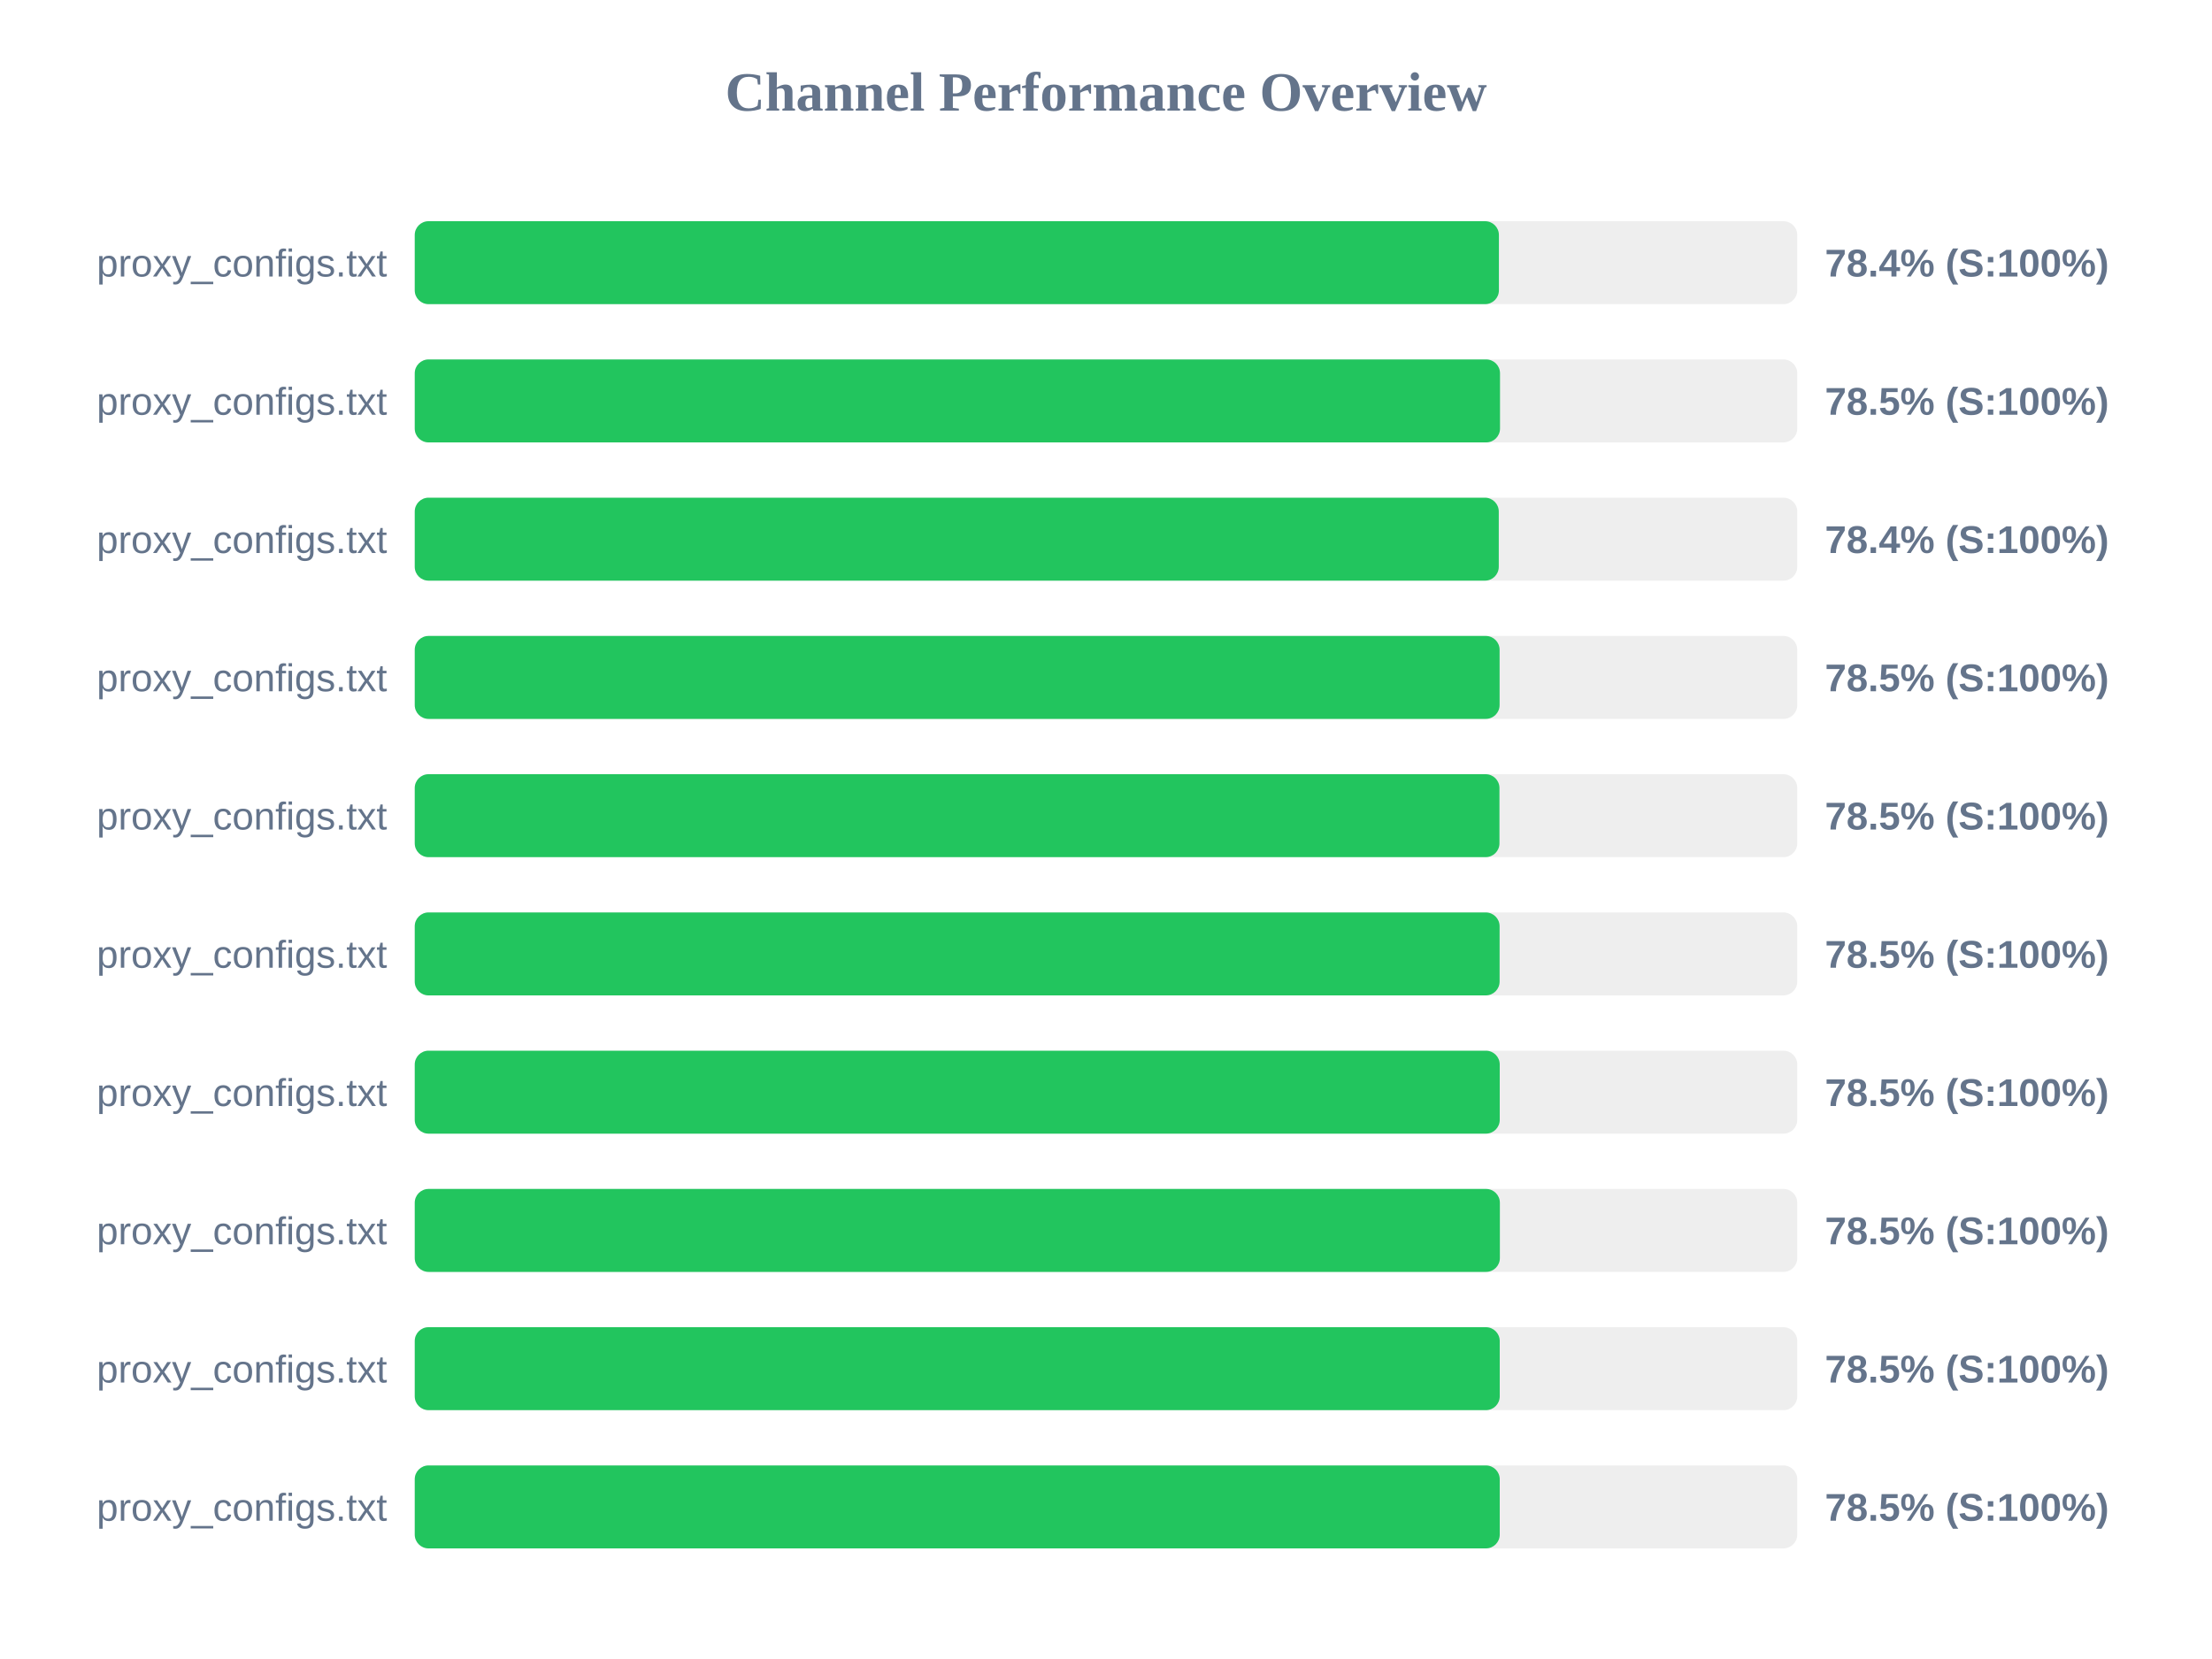
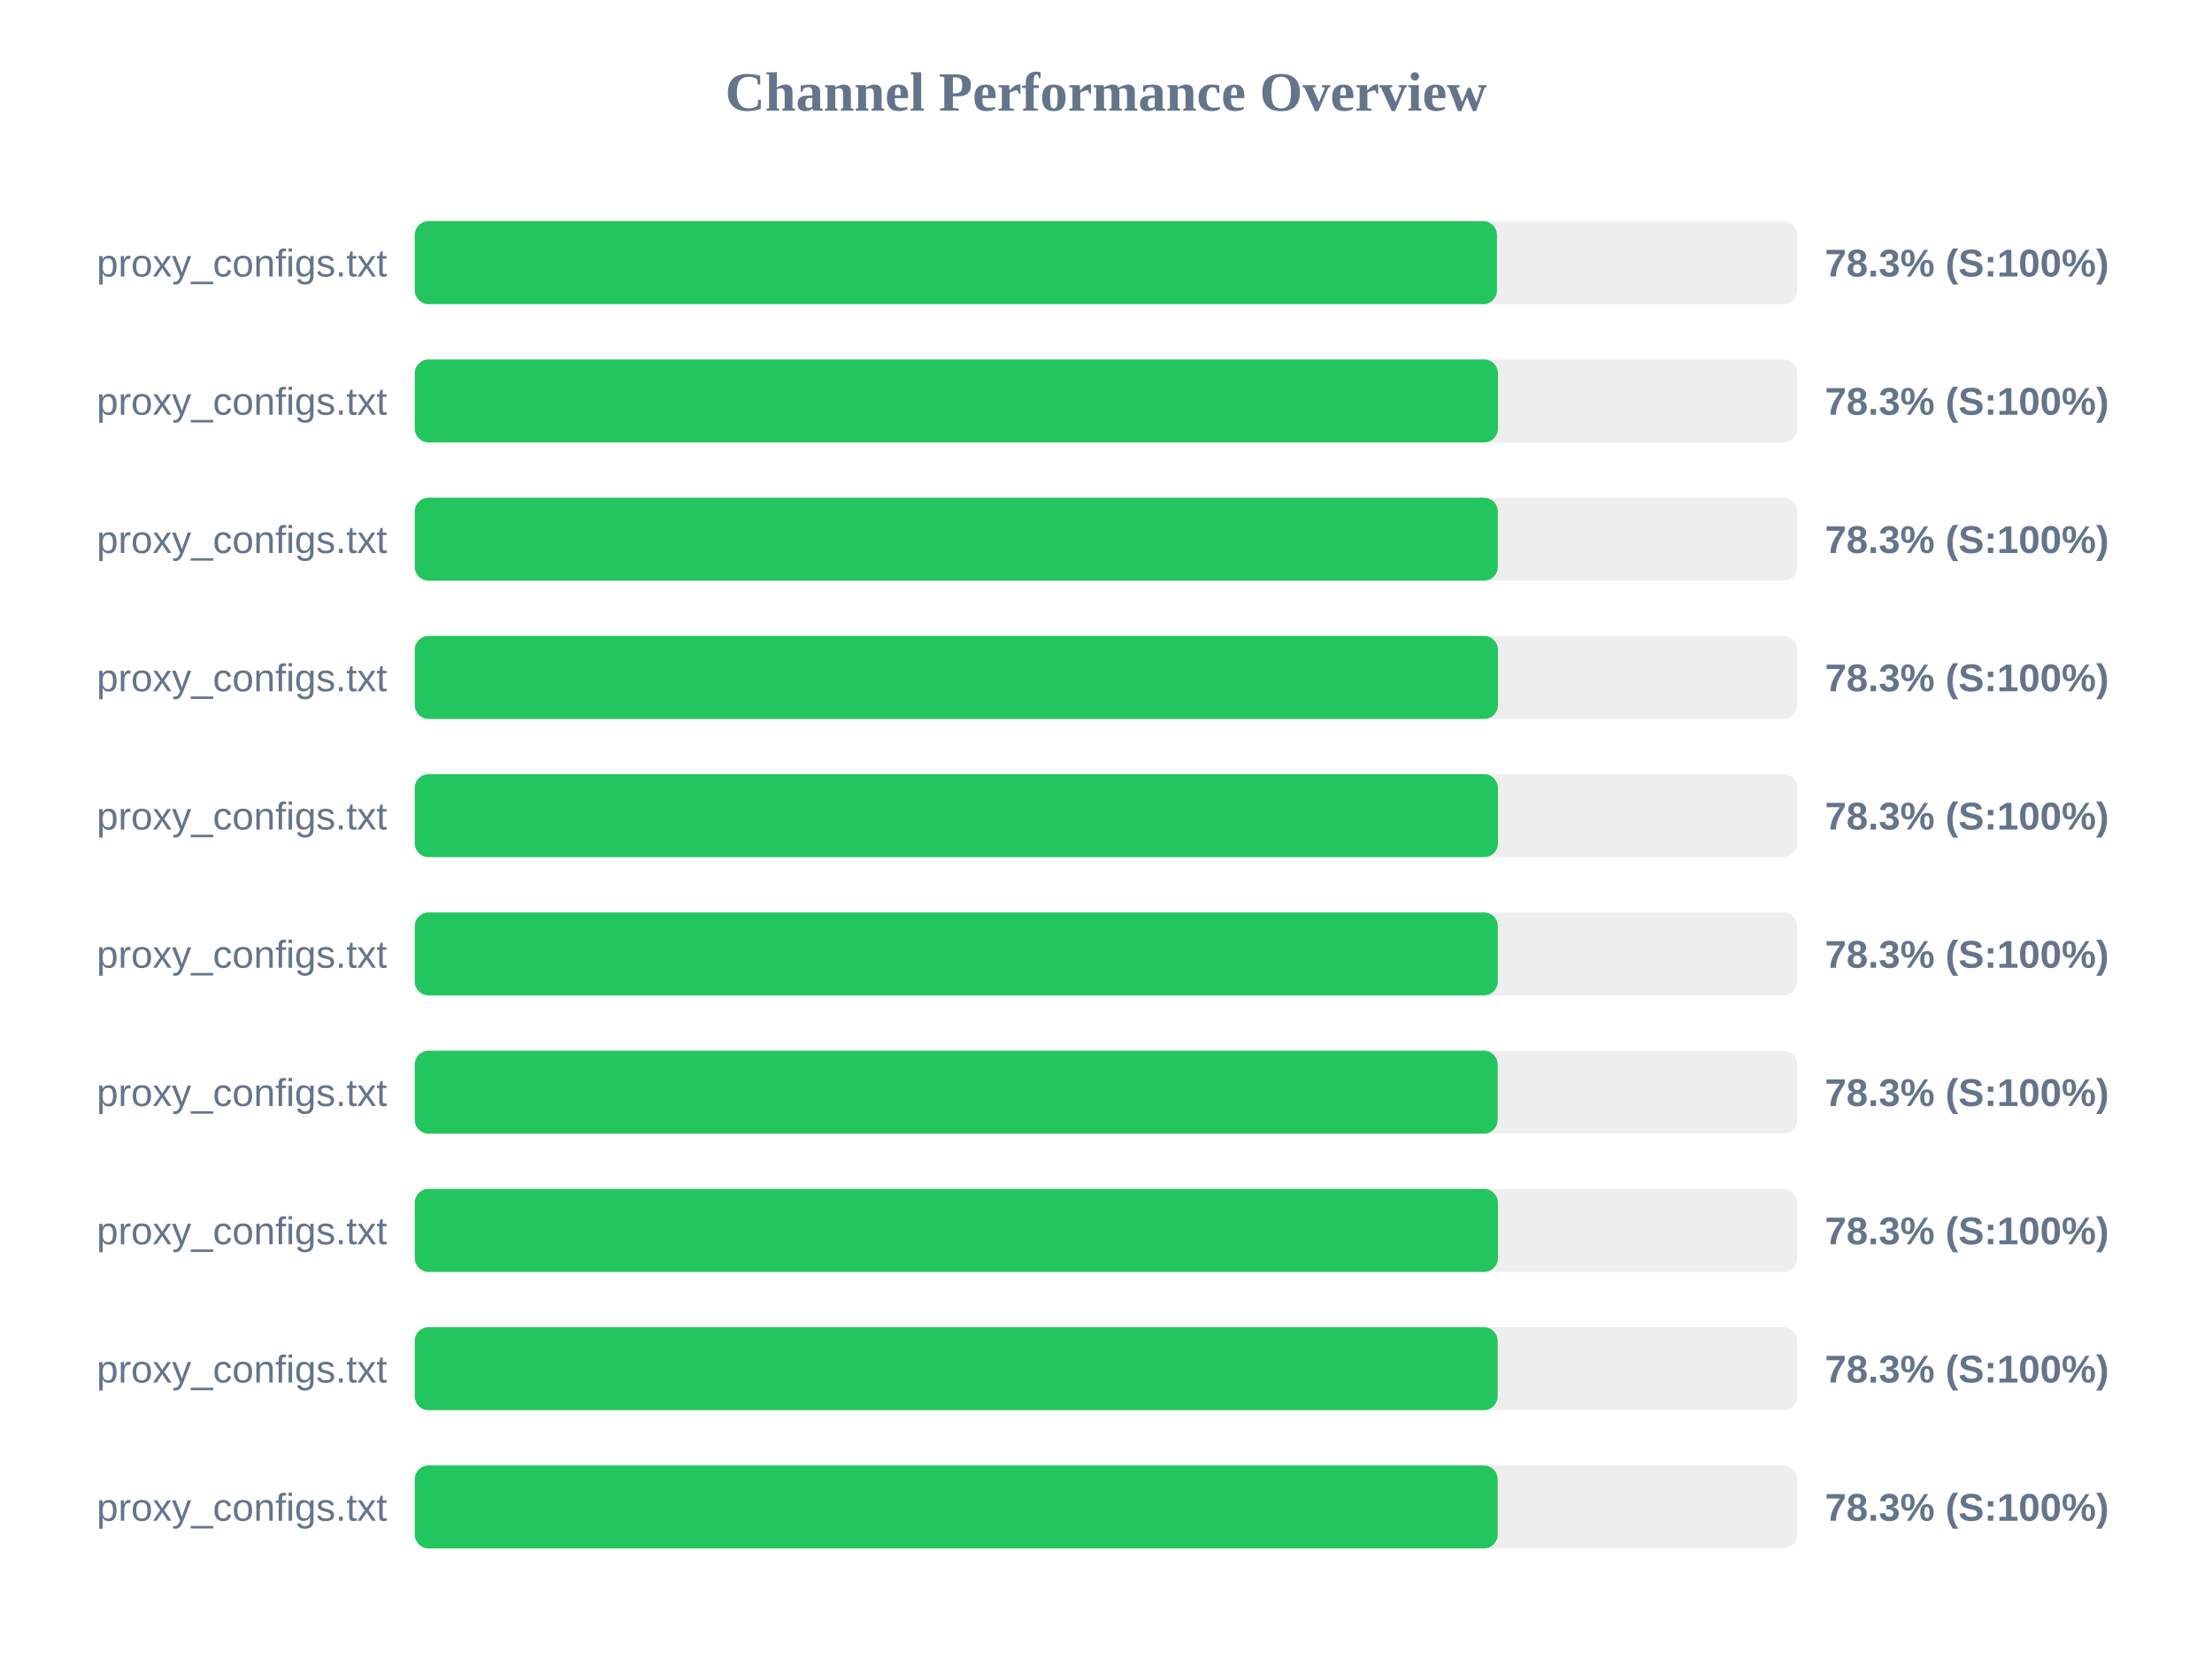
<svg xmlns="http://www.w3.org/2000/svg" width="800" height="600" version="1.1">
  <style>
        .row { font: 14px Arial; fill: #64748b; }
        .score { font: bold 14px Arial; fill: #64748b; }
    </style>
  <text x="400" y="40" text-anchor="middle" font-size="20px" font-weight="bold" fill="#64748b">Channel Performance Overview</text>
  <rect x="150" y="80" width="500" height="30" fill="#eee" rx="5" />
-   <rect x="150" y="80" width="392.1" height="30" fill="#22c55e" rx="5" />
+   <rect x="150" y="80" width="391.4" height="30" fill="#22c55e" rx="5" />
  <text x="140" y="100" text-anchor="end" class="row">proxy_configs.txt</text>
-   <text x="660" y="100" text-anchor="start" class="score">78.4% (S:100%)</text>
+   <text x="660" y="100" text-anchor="start" class="score">78.3% (S:100%)</text>
  <rect x="150" y="130" width="500" height="30" fill="#eee" rx="5" />
-   <rect x="150" y="130" width="392.5" height="30" fill="#22c55e" rx="5" />
+   <rect x="150" y="130" width="391.75" height="30" fill="#22c55e" rx="5" />
  <text x="140" y="150" text-anchor="end" class="row">proxy_configs.txt</text>
-   <text x="660" y="150" text-anchor="start" class="score">78.5% (S:100%)</text>
+   <text x="660" y="150" text-anchor="start" class="score">78.3% (S:100%)</text>
  <rect x="150" y="180" width="500" height="30" fill="#eee" rx="5" />
-   <rect x="150" y="180" width="392.05" height="30" fill="#22c55e" rx="5" />
+   <rect x="150" y="180" width="391.7" height="30" fill="#22c55e" rx="5" />
  <text x="140" y="200" text-anchor="end" class="row">proxy_configs.txt</text>
-   <text x="660" y="200" text-anchor="start" class="score">78.4% (S:100%)</text>
+   <text x="660" y="200" text-anchor="start" class="score">78.3% (S:100%)</text>
  <rect x="150" y="230" width="500" height="30" fill="#eee" rx="5" />
-   <rect x="150" y="230" width="392.35" height="30" fill="#22c55e" rx="5" />
+   <rect x="150" y="230" width="391.75" height="30" fill="#22c55e" rx="5" />
  <text x="140" y="250" text-anchor="end" class="row">proxy_configs.txt</text>
-   <text x="660" y="250" text-anchor="start" class="score">78.5% (S:100%)</text>
+   <text x="660" y="250" text-anchor="start" class="score">78.3% (S:100%)</text>
  <rect x="150" y="280" width="500" height="30" fill="#eee" rx="5" />
-   <rect x="150" y="280" width="392.3" height="30" fill="#22c55e" rx="5" />
+   <rect x="150" y="280" width="391.75" height="30" fill="#22c55e" rx="5" />
  <text x="140" y="300" text-anchor="end" class="row">proxy_configs.txt</text>
-   <text x="660" y="300" text-anchor="start" class="score">78.5% (S:100%)</text>
+   <text x="660" y="300" text-anchor="start" class="score">78.3% (S:100%)</text>
  <rect x="150" y="330" width="500" height="30" fill="#eee" rx="5" />
-   <rect x="150" y="330" width="392.35" height="30" fill="#22c55e" rx="5" />
+   <rect x="150" y="330" width="391.7" height="30" fill="#22c55e" rx="5" />
  <text x="140" y="350" text-anchor="end" class="row">proxy_configs.txt</text>
-   <text x="660" y="350" text-anchor="start" class="score">78.5% (S:100%)</text>
+   <text x="660" y="350" text-anchor="start" class="score">78.3% (S:100%)</text>
  <rect x="150" y="380" width="500" height="30" fill="#eee" rx="5" />
-   <rect x="150" y="380" width="392.4" height="30" fill="#22c55e" rx="5" />
+   <rect x="150" y="380" width="391.65" height="30" fill="#22c55e" rx="5" />
  <text x="140" y="400" text-anchor="end" class="row">proxy_configs.txt</text>
-   <text x="660" y="400" text-anchor="start" class="score">78.5% (S:100%)</text>
+   <text x="660" y="400" text-anchor="start" class="score">78.3% (S:100%)</text>
  <rect x="150" y="430" width="500" height="30" fill="#eee" rx="5" />
-   <rect x="150" y="430" width="392.45" height="30" fill="#22c55e" rx="5" />
+   <rect x="150" y="430" width="391.75" height="30" fill="#22c55e" rx="5" />
  <text x="140" y="450" text-anchor="end" class="row">proxy_configs.txt</text>
-   <text x="660" y="450" text-anchor="start" class="score">78.5% (S:100%)</text>
+   <text x="660" y="450" text-anchor="start" class="score">78.3% (S:100%)</text>
  <rect x="150" y="480" width="500" height="30" fill="#eee" rx="5" />
-   <rect x="150" y="480" width="392.4" height="30" fill="#22c55e" rx="5" />
+   <rect x="150" y="480" width="391.65" height="30" fill="#22c55e" rx="5" />
  <text x="140" y="500" text-anchor="end" class="row">proxy_configs.txt</text>
-   <text x="660" y="500" text-anchor="start" class="score">78.5% (S:100%)</text>
+   <text x="660" y="500" text-anchor="start" class="score">78.3% (S:100%)</text>
  <rect x="150" y="530" width="500" height="30" fill="#eee" rx="5" />
-   <rect x="150" y="530" width="392.4" height="30" fill="#22c55e" rx="5" />
+   <rect x="150" y="530" width="391.65" height="30" fill="#22c55e" rx="5" />
  <text x="140" y="550" text-anchor="end" class="row">proxy_configs.txt</text>
-   <text x="660" y="550" text-anchor="start" class="score">78.5% (S:100%)</text>
+   <text x="660" y="550" text-anchor="start" class="score">78.3% (S:100%)</text>
</svg>
